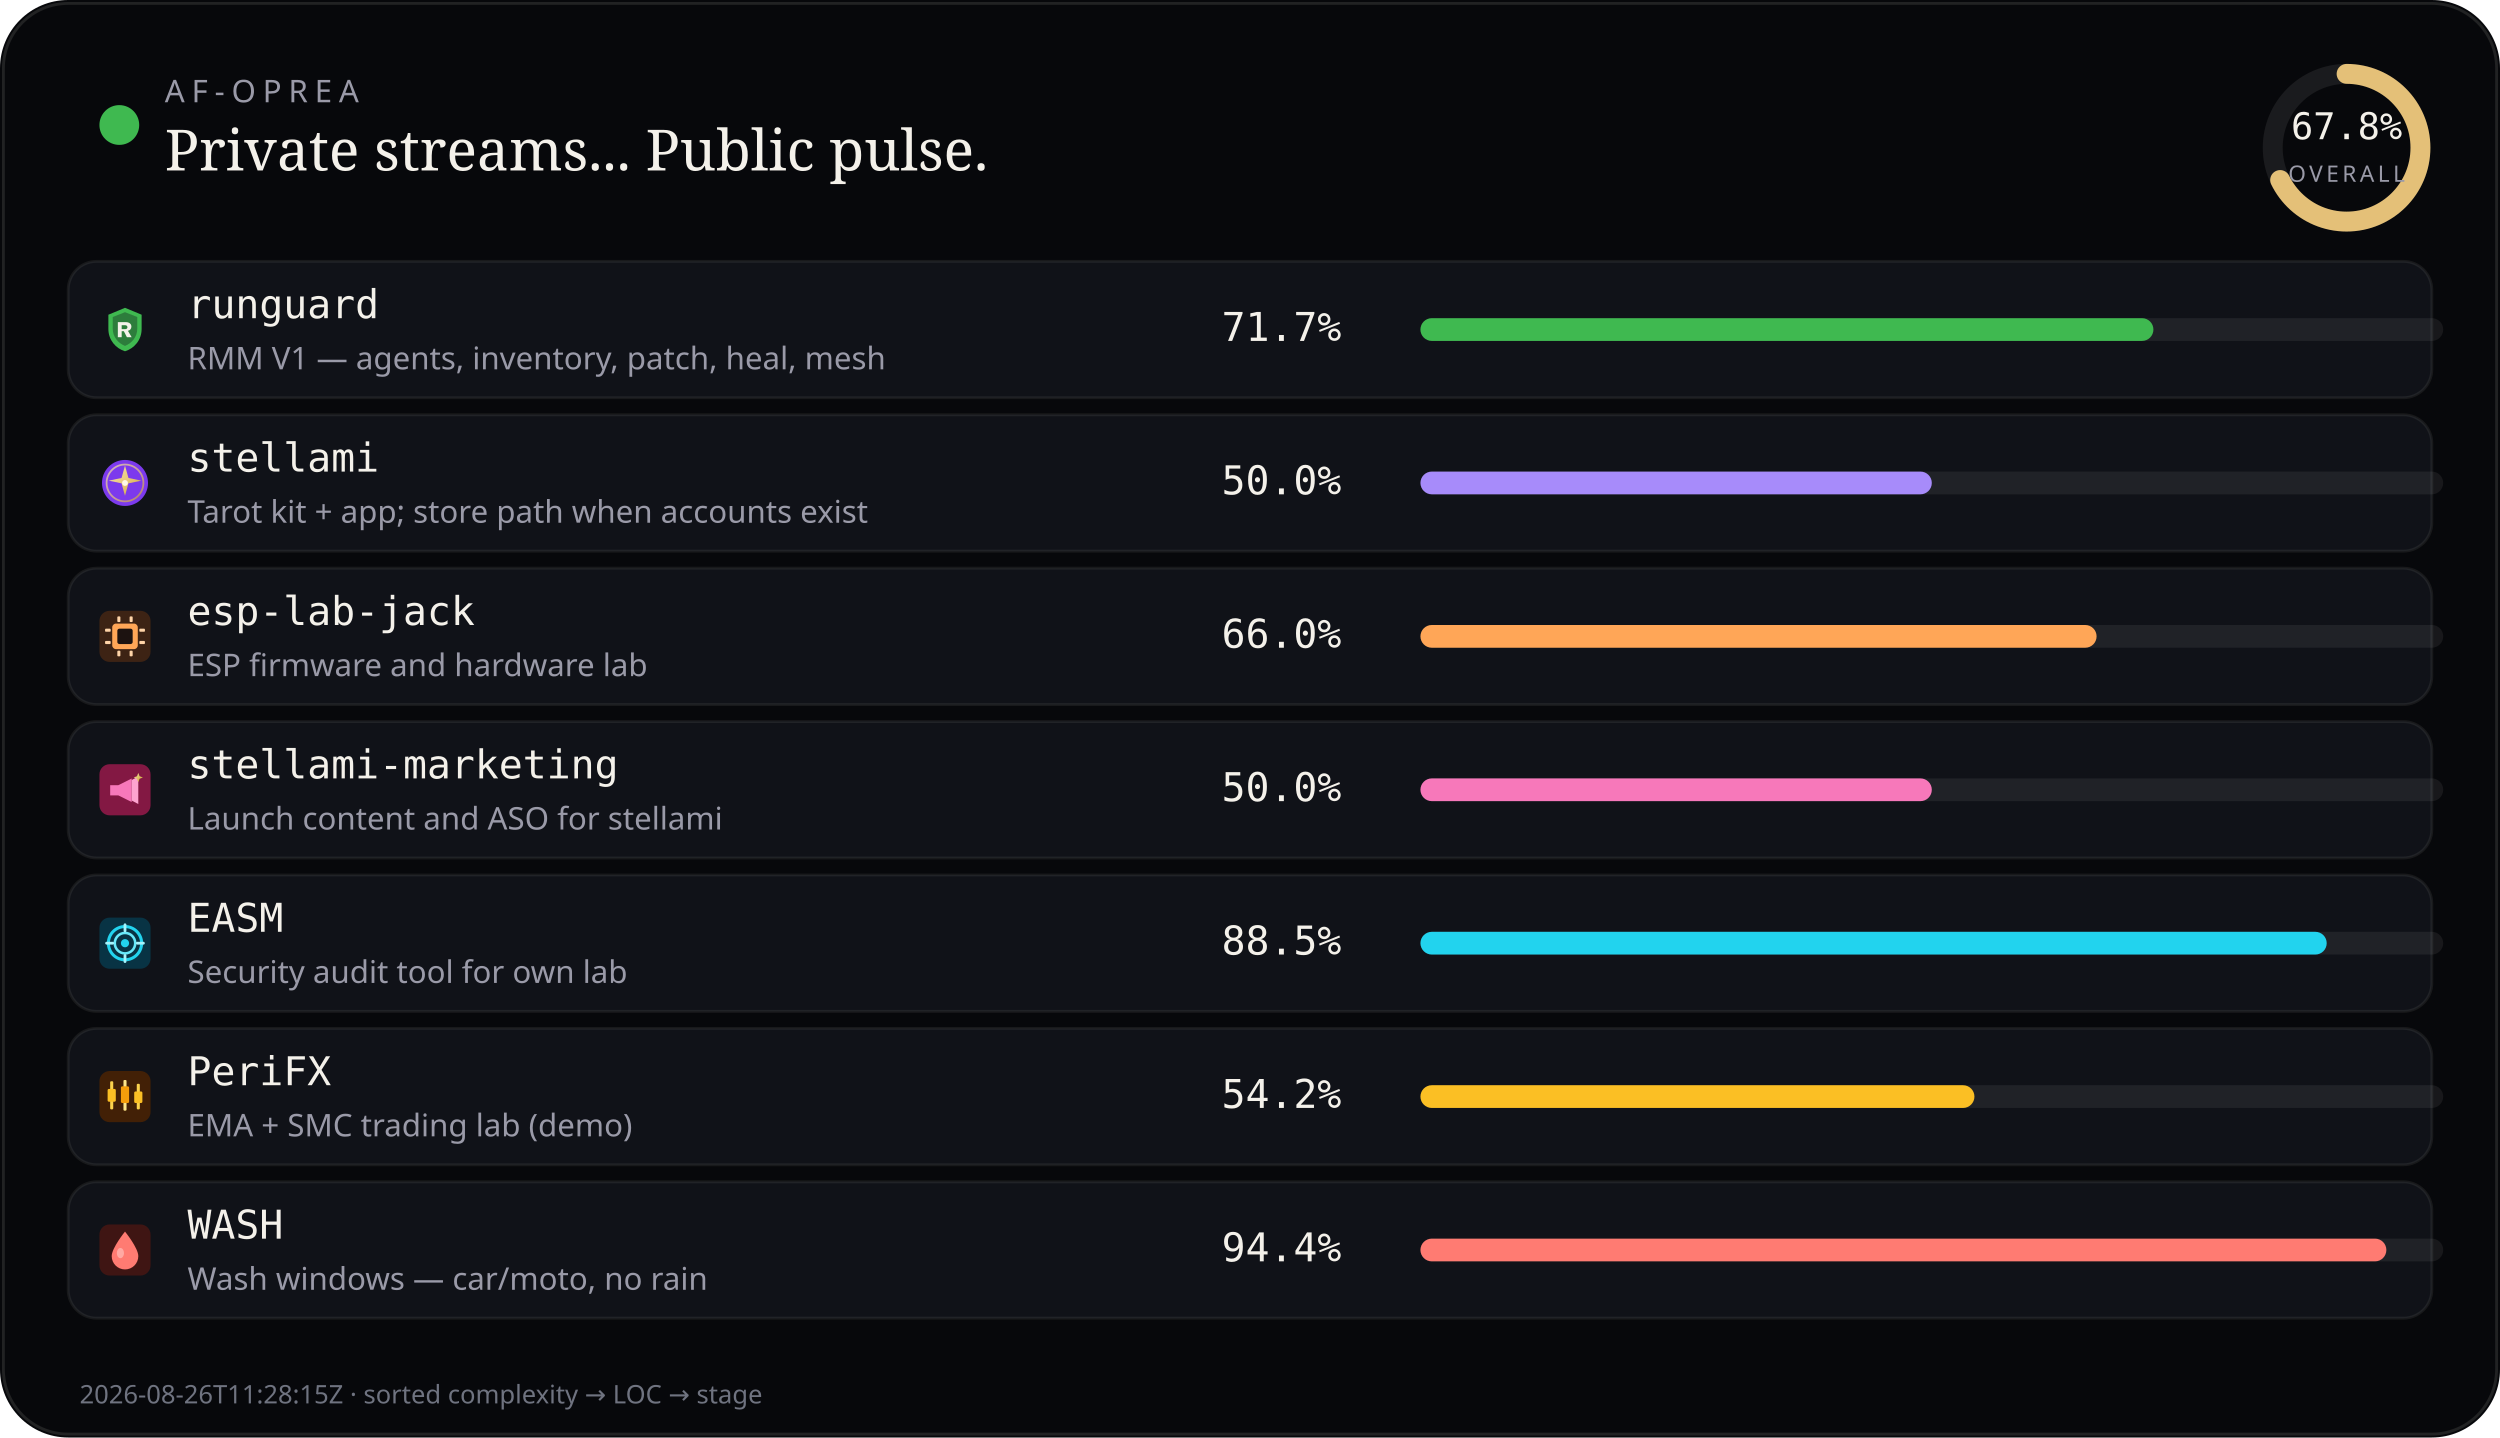
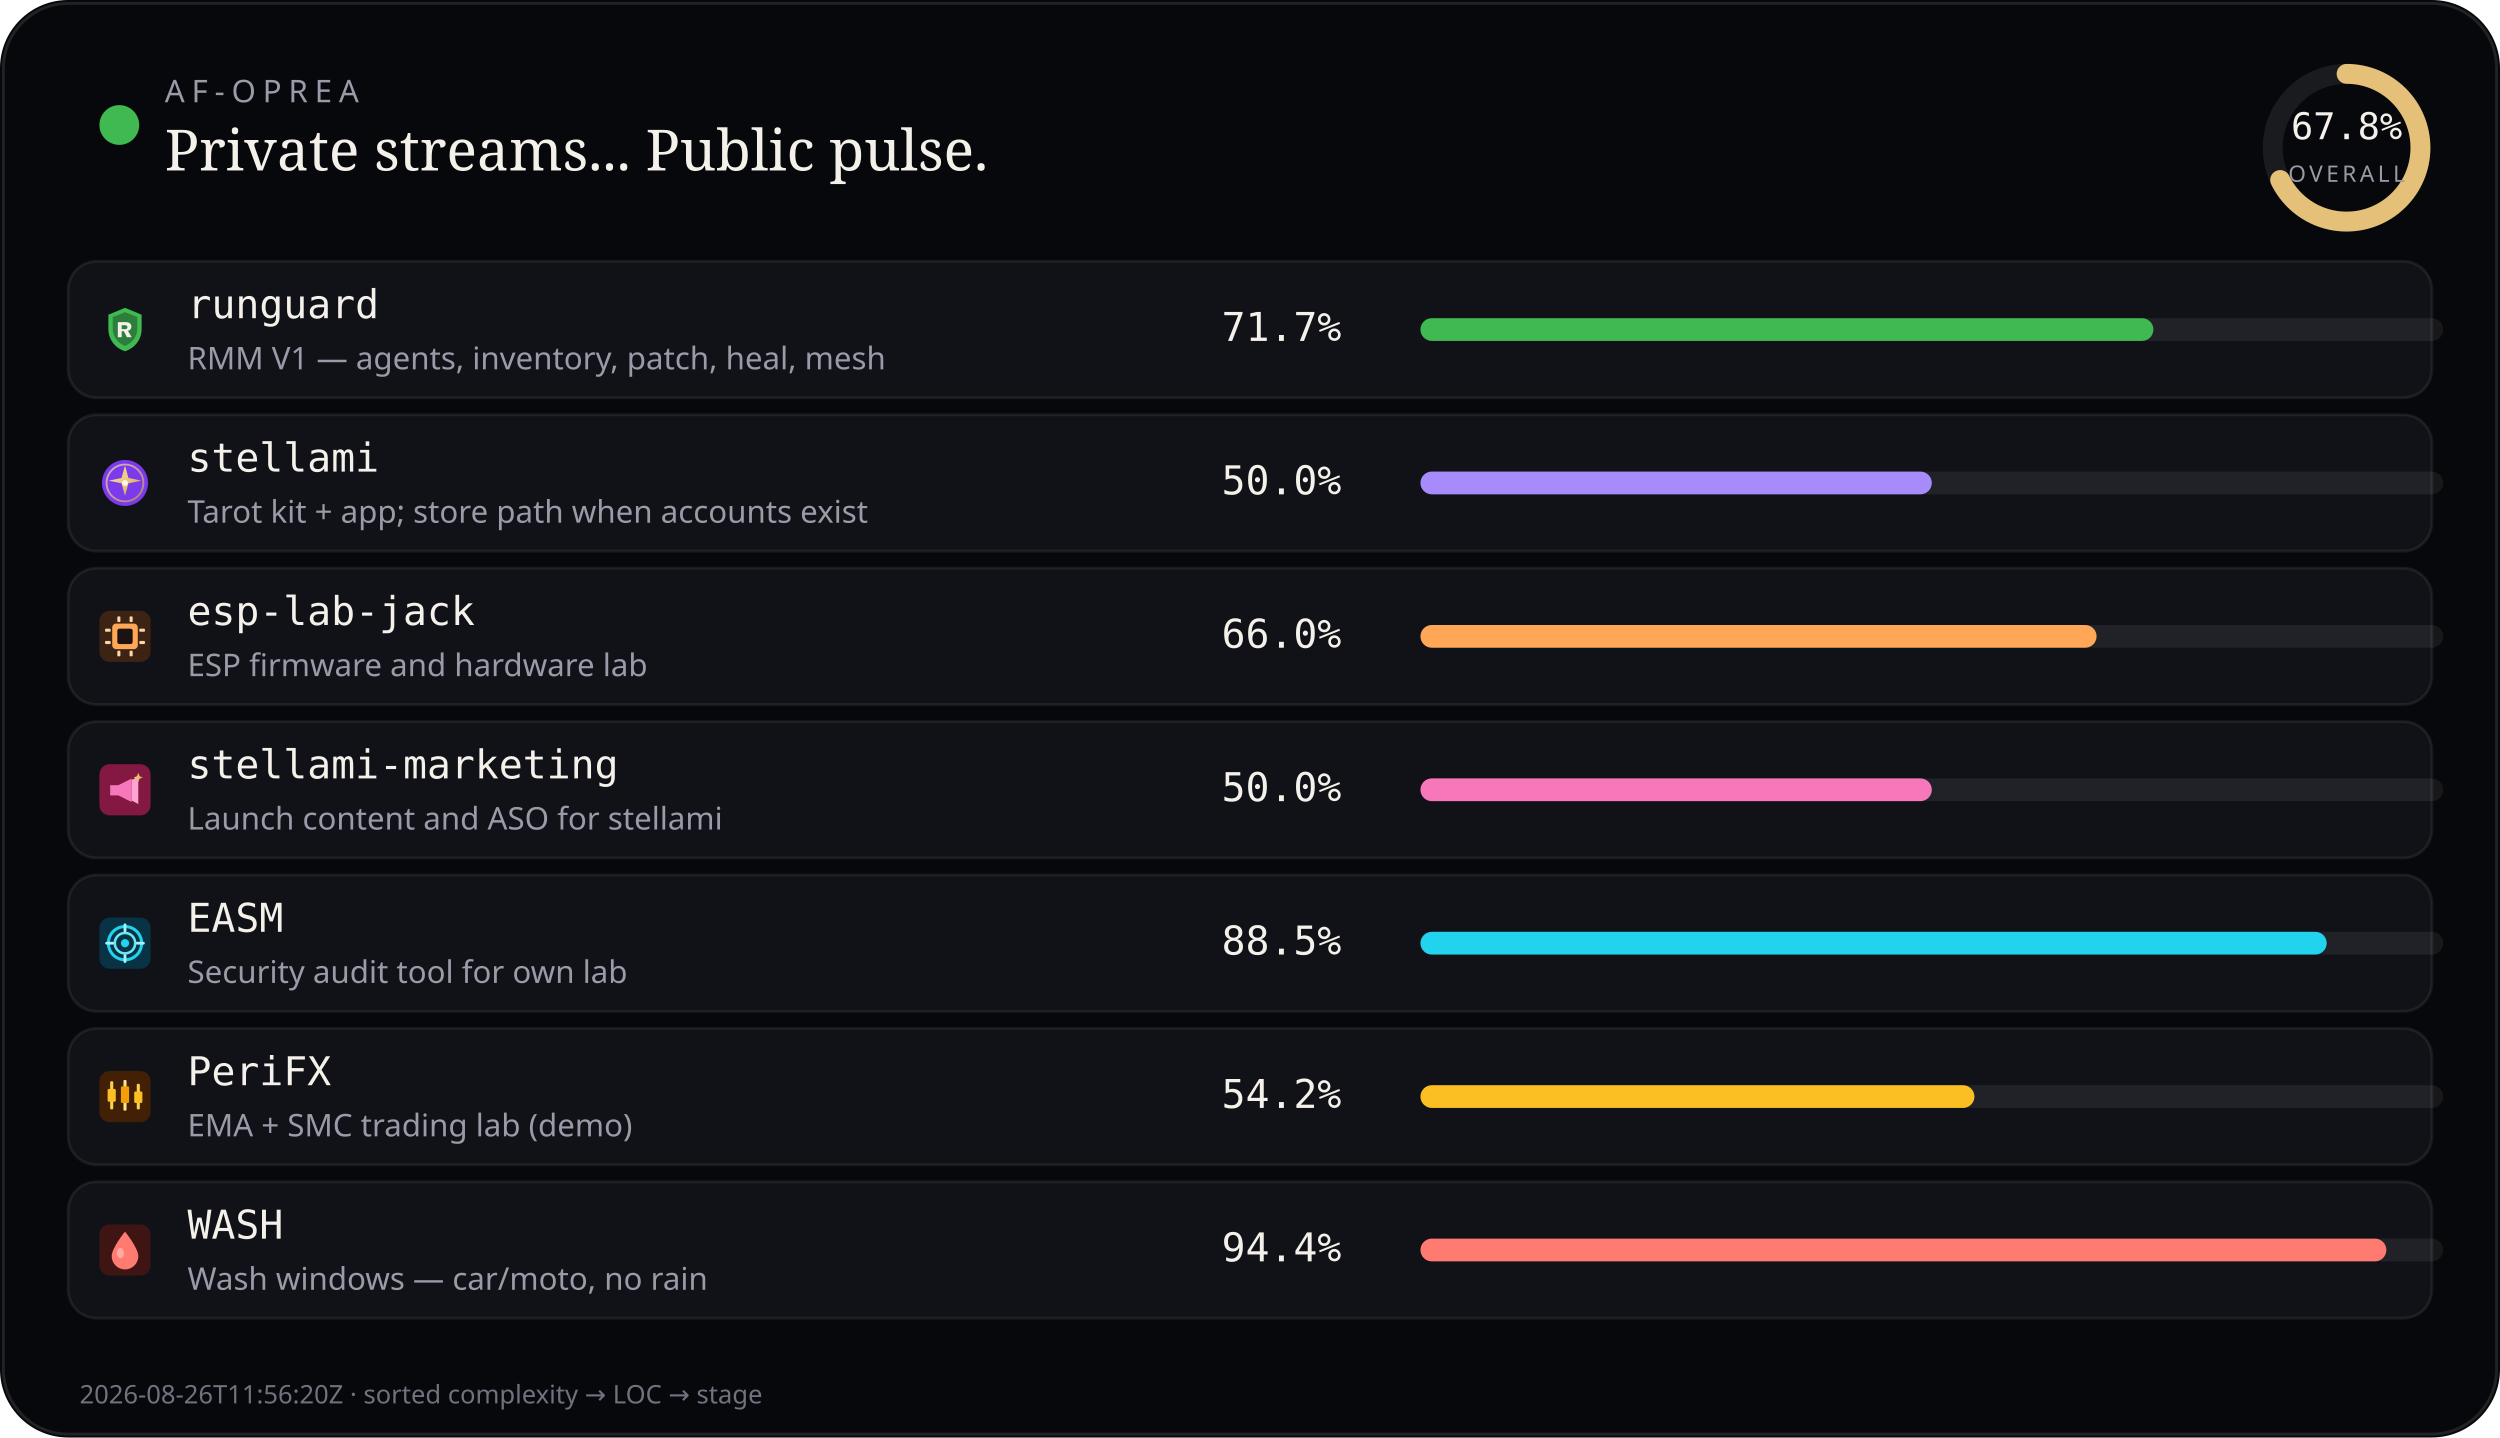
<svg xmlns="http://www.w3.org/2000/svg" viewBox="0 0 880 506" width="880" height="506" role="img" aria-label="AF-Oprea public work pulse">
  <rect width="880" height="506" rx="24" fill="#07080b" />
  <rect x="1.2" y="1.2" width="877.6" height="503.6" rx="22.8" fill="none" stroke="rgba(232,228,214,0.12)" />
  <circle cx="42" cy="44" r="7" fill="#3fb950" />
  <text x="58" y="36" fill="#9a9aa8" font-size="11" font-family="ui-sans-serif, system-ui, sans-serif" letter-spacing="2.4">AF-OPREA</text>
  <text x="58" y="60" fill="#f4f1ea" font-size="20" font-family="ui-serif, Georgia, serif">Private streams... Public pulse.</text>
  <g transform="translate(790,16)">
    <circle cx="36" cy="36" r="26" fill="none" stroke="rgba(255,255,255,0.08)" stroke-width="7" />
    <circle cx="36" cy="36" r="26" fill="none" stroke="#e4c078" stroke-width="7" stroke-linecap="round" stroke-dasharray="163.36" stroke-dashoffset="52.60" transform="rotate(-90 36 36)" />
    <text x="36" y="33" text-anchor="middle" fill="#f4f1ea" font-size="13" font-family="ui-monospace, monospace">67.8%</text>
    <text x="36" y="48" text-anchor="middle" fill="#9a9aa8" font-size="8" font-family="ui-sans-serif, system-ui, sans-serif" letter-spacing="1.2">OVERALL</text>
  </g>
  <rect x="24" y="92" width="832" height="48" rx="10" fill="#101218" stroke="rgba(232,228,214,0.08)" />
  <g id="stream_logo_runguard" class="stream_logo" data-stream="runguard" transform="translate(35.0,107.0) scale(0.9)" opacity="1.0">
    <path fill="#3fb950" d="M10 1.5 L16.5 4.2 V9.8 C16.5 14.1 13.6 17.4 10 18.5 C6.4 17.4 3.5 14.1 3.5 9.8 V4.2 Z" />
    <path fill="#0d1117" fill-opacity=".35" d="M10 3.2 L14.8 5.1 V9.7 C14.8 12.9 12.6 15.4 10 16.4 C7.4 15.4 5.2 12.9 5.2 9.7 V5.1 Z" />
    <path fill="#f4f1ea" d="M7.2 7.1h3.1c1.35 0 2.2.7 2.2 1.75 0 .85-.5 1.45-1.35 1.65L12.6 13h-1.85l-1.2-2.35H8.7V13H7.2V7.1zm1.5 1.2v1.55h1.35c.55 0 .9-.28.9-.75s-.35-.8-.9-.8H8.7z" />
  </g>
  <use class="stream_logo" data-stream="runguard" href="#stream_logo_runguard" x="35.0" y="107.0" width="18" height="18" opacity="0" />
  <text x="66" y="112" fill="#f4f1ea" font-size="14" font-family="ui-monospace, SFMono-Regular, monospace">runguard</text>
  <text x="66" y="130" fill="#9a9aa8" font-size="11" font-family="ui-sans-serif, system-ui, sans-serif">RMM V1 — agents, inventory, patch, heal, mesh</text>
  <text x="430" y="120" fill="#f4f1ea" font-size="14" font-family="ui-monospace, SFMono-Regular, monospace">71.7%</text>
  <rect x="500" y="112" width="360" height="8" rx="4" fill="rgba(255,255,255,0.07)" />
  <rect x="500" y="112" width="258" height="8" rx="4" fill="#3fb950" />
  <rect x="24" y="146" width="832" height="48" rx="10" fill="#101218" stroke="rgba(232,228,214,0.08)" />
  <g id="stream_logo_stellami" class="stream_logo" data-stream="stellami" transform="translate(35.0,161.0) scale(0.9)" opacity="1.0">
    <defs>
      <linearGradient id="stream_logo_stellami-stellami-gold" x1="0%" y1="0%" x2="100%" y2="100%">
        <stop offset="0%" stop-color="#f5e6a8" />
        <stop offset="55%" stop-color="#e8c57a" />
        <stop offset="100%" stop-color="#c9a227" />
      </linearGradient>
    </defs>
    <circle cx="10" cy="10" r="9" fill="#7c3aed" />
    <circle cx="10" cy="10" r="7.2" fill="none" stroke="url(#stream_logo_stellami-stellami-gold)" stroke-width="0.7" opacity=".7" />
    <path fill="url(#stream_logo_stellami-stellami-gold)" d="M10 3.2 L11.35 8.05 L16.4 9.1 L11.35 10.15 L10 15 L8.65 10.15 L3.6 9.1 L8.65 8.05 Z" />
    <circle cx="10" cy="10" r="1.15" fill="#fff8e8" />
  </g>
  <use class="stream_logo" data-stream="stellami" href="#stream_logo_stellami" x="35.0" y="161.0" width="18" height="18" opacity="0" />
  <text x="66" y="166" fill="#f4f1ea" font-size="14" font-family="ui-monospace, SFMono-Regular, monospace">stellami</text>
  <text x="66" y="184" fill="#9a9aa8" font-size="11" font-family="ui-sans-serif, system-ui, sans-serif">Tarot kit + app; store path when accounts exist</text>
  <text x="430" y="174" fill="#f4f1ea" font-size="14" font-family="ui-monospace, SFMono-Regular, monospace">50.0%</text>
  <rect x="500" y="166" width="360" height="8" rx="4" fill="rgba(255,255,255,0.07)" />
  <rect x="500" y="166" width="180" height="8" rx="4" fill="#a78bfa" />
  <rect x="24" y="200" width="832" height="48" rx="10" fill="#101218" stroke="rgba(232,228,214,0.08)" />
  <g id="stream_logo_esp-lab-jack" class="stream_logo" data-stream="esp-lab-jack" transform="translate(35.0,215.0) scale(0.9)" opacity="1.0">
    <rect width="20" height="20" rx="4" fill="#3d2314" />
    <rect x="5" y="5" width="10" height="10" rx="1.5" fill="#ffa657" />
    <rect x="7" y="7" width="6" height="6" rx="0.8" fill="#1c1210" />
    <rect x="2.2" y="7" width="2.2" height="1.2" rx="0.3" fill="#ffd4a8" />
    <rect x="2.2" y="11.8" width="2.2" height="1.2" rx="0.3" fill="#ffd4a8" />
    <rect x="15.6" y="7" width="2.2" height="1.2" rx="0.3" fill="#ffd4a8" />
    <rect x="15.6" y="11.8" width="2.2" height="1.2" rx="0.3" fill="#ffd4a8" />
    <rect x="7" y="2.2" width="1.2" height="2.2" rx="0.3" fill="#ffd4a8" />
    <rect x="11.8" y="2.2" width="1.2" height="2.2" rx="0.3" fill="#ffd4a8" />
    <rect x="7" y="15.6" width="1.2" height="2.2" rx="0.3" fill="#ffd4a8" />
    <rect x="11.8" y="15.6" width="1.2" height="2.2" rx="0.3" fill="#ffd4a8" />
  </g>
  <use class="stream_logo" data-stream="esp-lab-jack" href="#stream_logo_esp-lab-jack" x="35.0" y="215.0" width="18" height="18" opacity="0" />
  <text x="66" y="220" fill="#f4f1ea" font-size="14" font-family="ui-monospace, SFMono-Regular, monospace">esp-lab-jack</text>
  <text x="66" y="238" fill="#9a9aa8" font-size="11" font-family="ui-sans-serif, system-ui, sans-serif">ESP firmware and hardware lab</text>
  <text x="430" y="228" fill="#f4f1ea" font-size="14" font-family="ui-monospace, SFMono-Regular, monospace">66.0%</text>
  <rect x="500" y="220" width="360" height="8" rx="4" fill="rgba(255,255,255,0.07)" />
  <rect x="500" y="220" width="238" height="8" rx="4" fill="#ffa657" />
  <rect x="24" y="254" width="832" height="48" rx="10" fill="#101218" stroke="rgba(232,228,214,0.08)" />
  <g id="stream_logo_stellami-marketing" class="stream_logo" data-stream="stellami-marketing" transform="translate(35.0,269.0) scale(0.9)" opacity="1.0">
    <defs>
      <linearGradient id="stream_logo_stellami-marketing-smkt-gold" x1="0%" y1="0%" x2="100%" y2="100%">
        <stop offset="0%" stop-color="#f5e6a8" />
        <stop offset="100%" stop-color="#c9a227" />
      </linearGradient>
    </defs>
    <rect width="20" height="20" rx="4" fill="#831843" />
    <path fill="#f778ba" d="M4.2 8.2h3.2l5.2-2.6v9.2l-5.2-2.6H4.2z" />
    <path fill="#fda4d0" d="M12.6 6.2l2.6-1.4v10.8l-2.6-1.4z" />
    <path fill="url(#stream_logo_stellami-marketing-smkt-gold)" d="M15.2 3.4 L15.7 4.7 L17 5.2 L15.7 5.7 L15.2 7 L14.7 5.7 L13.4 5.2 L14.7 4.7 Z" />
  </g>
  <use class="stream_logo" data-stream="stellami-marketing" href="#stream_logo_stellami-marketing" x="35.0" y="269.0" width="18" height="18" opacity="0" />
  <text x="66" y="274" fill="#f4f1ea" font-size="14" font-family="ui-monospace, SFMono-Regular, monospace">stellami-marketing</text>
  <text x="66" y="292" fill="#9a9aa8" font-size="11" font-family="ui-sans-serif, system-ui, sans-serif">Launch content and ASO for stellami</text>
  <text x="430" y="282" fill="#f4f1ea" font-size="14" font-family="ui-monospace, SFMono-Regular, monospace">50.0%</text>
  <rect x="500" y="274" width="360" height="8" rx="4" fill="rgba(255,255,255,0.07)" />
  <rect x="500" y="274" width="180" height="8" rx="4" fill="#f778ba" />
  <rect x="24" y="308" width="832" height="48" rx="10" fill="#101218" stroke="rgba(232,228,214,0.08)" />
  <g id="stream_logo_easm" class="stream_logo" data-stream="easm" transform="translate(35.0,323.0) scale(0.9)" opacity="1.0">
    <rect width="20" height="20" rx="4" fill="#083344" />
    <circle cx="10" cy="10" r="6.5" fill="none" stroke="#22d3ee" stroke-width="1.2" />
    <circle cx="10" cy="10" r="4" fill="none" stroke="#67e8f9" stroke-width="1" />
    <circle cx="10" cy="10" r="1.6" fill="#22d3ee" />
    <path d="M10 2.8 V5.2 M10 14.8 V17.2 M2.8 10 H5.2 M14.8 10 H17.2" stroke="#a5f3fc" stroke-width="1.1" stroke-linecap="round" />
  </g>
  <use class="stream_logo" data-stream="easm" href="#stream_logo_easm" x="35.0" y="323.0" width="18" height="18" opacity="0" />
  <text x="66" y="328" fill="#f4f1ea" font-size="14" font-family="ui-monospace, SFMono-Regular, monospace">EASM</text>
  <text x="66" y="346" fill="#9a9aa8" font-size="11" font-family="ui-sans-serif, system-ui, sans-serif">Security audit tool for own lab</text>
  <text x="430" y="336" fill="#f4f1ea" font-size="14" font-family="ui-monospace, SFMono-Regular, monospace">88.5%</text>
  <rect x="500" y="328" width="360" height="8" rx="4" fill="rgba(255,255,255,0.07)" />
  <rect x="500" y="328" width="319" height="8" rx="4" fill="#22d3ee" />
  <rect x="24" y="362" width="832" height="48" rx="10" fill="#101218" stroke="rgba(232,228,214,0.08)" />
  <g id="stream_logo_peri" class="stream_logo" data-stream="peri" transform="translate(35.0,377.0) scale(0.9)" opacity="1.0">
    <rect width="20" height="20" rx="4" fill="#422006" />
    <rect x="4.2" y="4" width="1.2" height="11" rx="0.4" fill="#fcd34d" />
    <rect x="3.2" y="7" width="3.2" height="5" rx="0.5" fill="#fbbf24" />
    <rect x="9.4" y="3.5" width="1.2" height="12" rx="0.4" fill="#fde68a" />
    <rect x="8.4" y="6" width="3.2" height="6.5" rx="0.5" fill="#f59e0b" />
    <rect x="14.6" y="5" width="1.2" height="10" rx="0.4" fill="#fcd34d" />
    <rect x="13.6" y="8" width="3.2" height="4.5" rx="0.5" fill="#fbbf24" />
  </g>
  <use class="stream_logo" data-stream="peri" href="#stream_logo_peri" x="35.0" y="377.0" width="18" height="18" opacity="0" />
  <text x="66" y="382" fill="#f4f1ea" font-size="14" font-family="ui-monospace, SFMono-Regular, monospace">PeriFX</text>
  <text x="66" y="400" fill="#9a9aa8" font-size="11" font-family="ui-sans-serif, system-ui, sans-serif">EMA + SMC trading lab (demo)</text>
  <text x="430" y="390" fill="#f4f1ea" font-size="14" font-family="ui-monospace, SFMono-Regular, monospace">54.2%</text>
  <rect x="500" y="382" width="360" height="8" rx="4" fill="rgba(255,255,255,0.07)" />
  <rect x="500" y="382" width="195" height="8" rx="4" fill="#fbbf24" />
  <rect x="24" y="416" width="832" height="48" rx="10" fill="#101218" stroke="rgba(232,228,214,0.08)" />
  <g id="stream_logo_wash" class="stream_logo" data-stream="wash" transform="translate(35.0,431.0) scale(0.9)" opacity="1.0">
    <rect width="20" height="20" rx="4" fill="#3f1513" />
    <path fill="#ff7b72" d="M10 2.8 C10 2.8 15.2 9.2 15.2 12.4 A5.2 5.2 0 0 1 4.8 12.4 C4.8 9.2 10 2.8 10 2.8 Z" />
    <ellipse cx="8.2" cy="11.2" rx="1.4" ry="2" fill="#ffd0cc" opacity=".55" />
  </g>
  <use class="stream_logo" data-stream="wash" href="#stream_logo_wash" x="35.0" y="431.0" width="18" height="18" opacity="0" />
  <text x="66" y="436" fill="#f4f1ea" font-size="14" font-family="ui-monospace, SFMono-Regular, monospace">WASH</text>
  <text x="66" y="454" fill="#9a9aa8" font-size="11" font-family="ui-sans-serif, system-ui, sans-serif">Wash windows — car/moto, no rain</text>
  <text x="430" y="444" fill="#f4f1ea" font-size="14" font-family="ui-monospace, SFMono-Regular, monospace">94.4%</text>
  <rect x="500" y="436" width="360" height="8" rx="4" fill="rgba(255,255,255,0.07)" />
  <rect x="500" y="436" width="340" height="8" rx="4" fill="#ff7b72" />
-   <text x="28" y="494" fill="#6f7380" font-size="9" font-family="ui-sans-serif, system-ui, sans-serif">2026-08-26T11:28:15Z · sorted complexity → LOC → stage</text>
+   <text x="28" y="494" fill="#6f7380" font-size="9" font-family="ui-sans-serif, system-ui, sans-serif">2026-08-26T11:56:20Z · sorted complexity → LOC → stage</text>
</svg>
